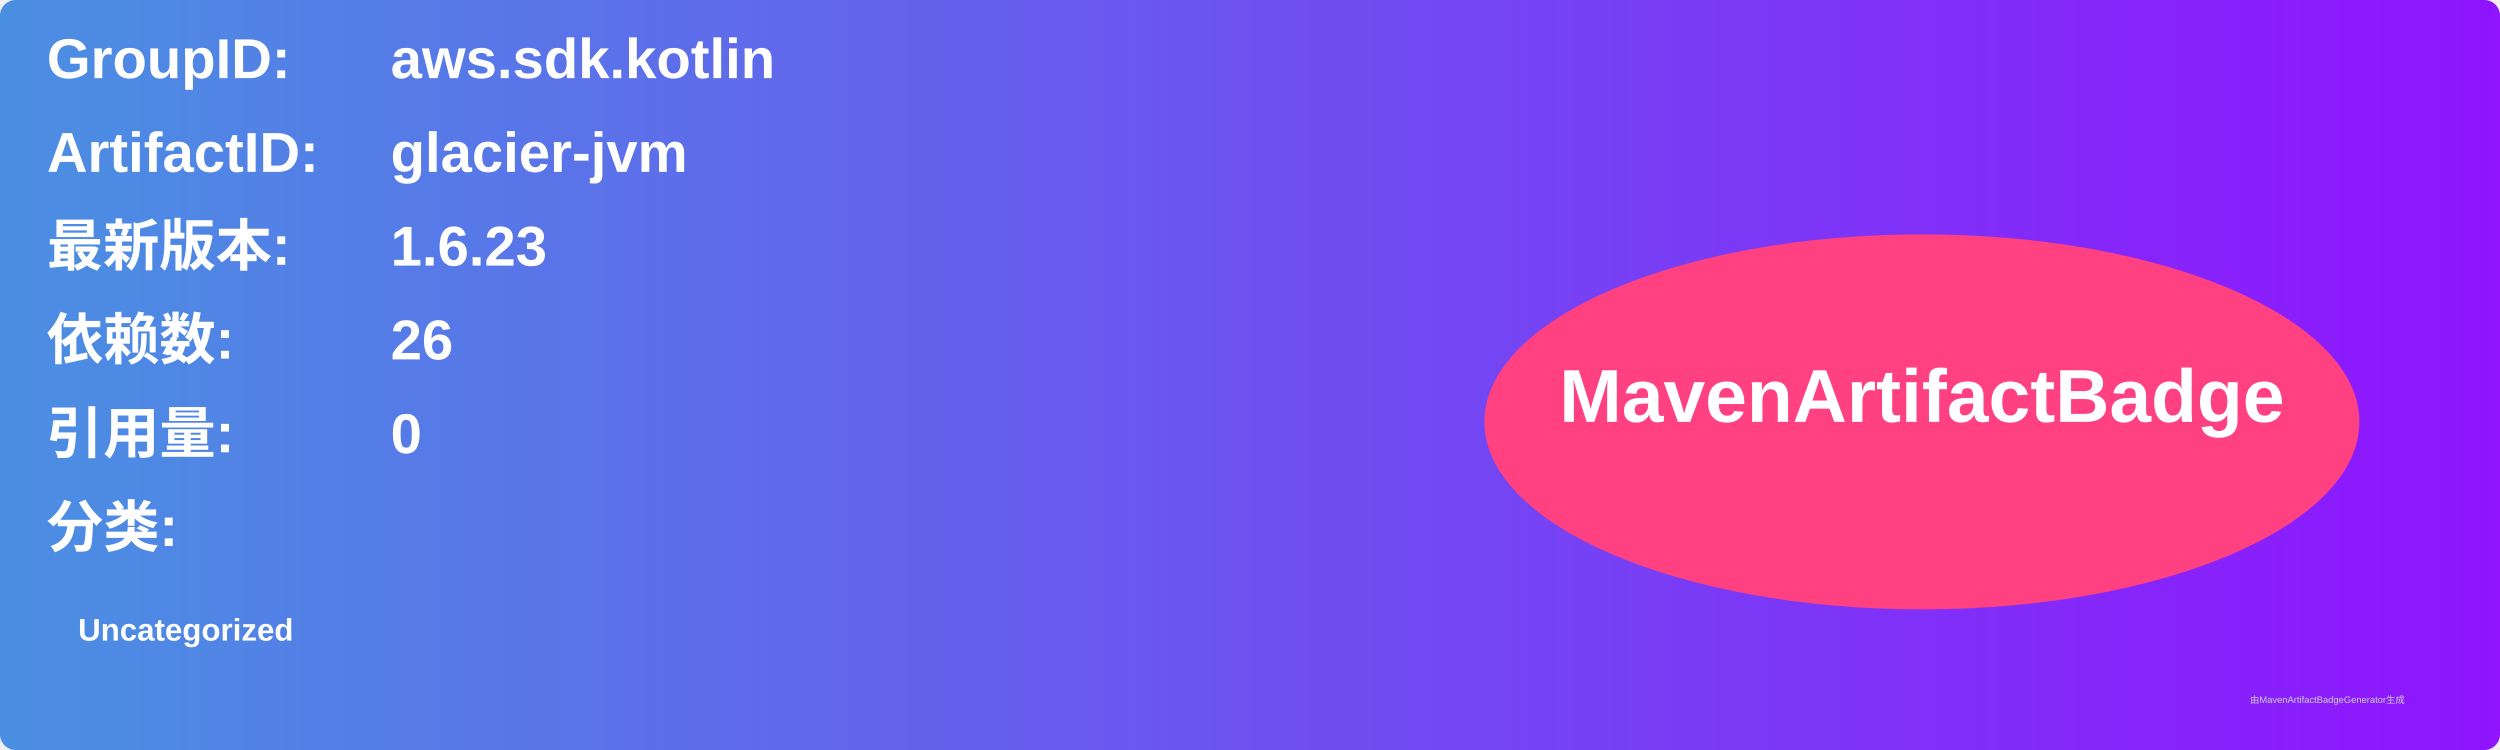
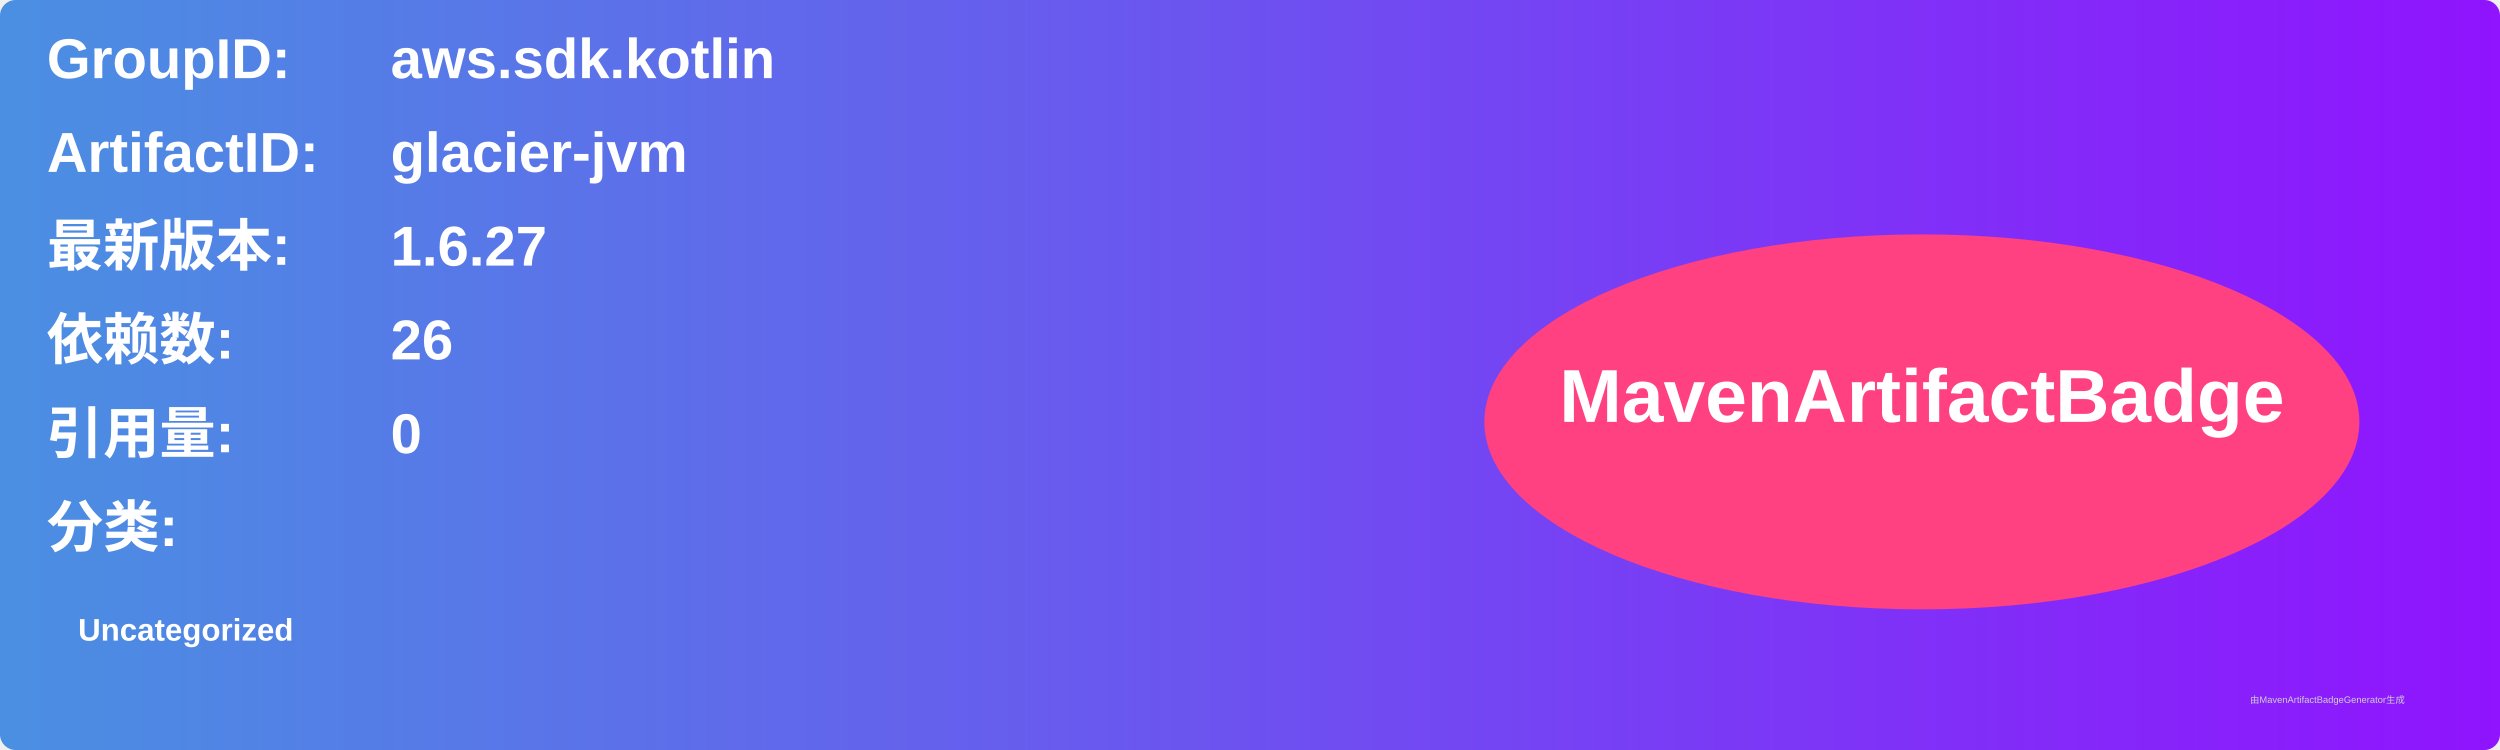
<svg xmlns="http://www.w3.org/2000/svg" width="800" height="240" viewBox="0 0 800 240">
  <linearGradient id="grad" x1="0%" y1="0%" x2="100%" y2="0%">
    <stop offset="0%" stop-color="#4a90e2" />
    <stop offset="100%" stop-color="#9013fe" />
  </linearGradient>
  <rect width="100%" height="100%" rx="5" ry="5" fill="url(#grad)" />
  <g transform="translate(15, 15)">
    <text x="0" y="10" font-family="Arial" font-size="18" fill="white" font-weight="bold" width="260">GroupID:</text>
    <text x="110" y="10" font-family="Arial" font-size="18" fill="white" font-weight="bold" width="460">aws.sdk.kotlin</text>
    <text x="0" y="40" font-family="Arial" font-size="18" fill="white" font-weight="bold" width="260">ArtifactID:</text>
    <text x="110" y="40" font-family="Arial" font-size="18" fill="white" font-weight="bold" width="460">glacier-jvm</text>
    <text x="0" y="70" font-family="Arial" font-size="18" fill="white" font-weight="bold">最新版本:</text>
    <text x="110" y="70" font-family="Arial" font-size="18" fill="white" font-weight="bold">
-       <tspan font-weight="bold">1.6.23</tspan>
+       <tspan font-weight="bold">1.6.27</tspan>
    </text>
    <text x="0" y="100" font-family="Arial" font-size="18" fill="white" font-weight="bold">依赖数: </text>
    <text x="110" y="100" font-family="Arial" font-size="18" fill="white">
      <tspan font-weight="bold">26</tspan>
    </text>
    <text x="0" y="130" font-family="Arial" font-size="18" fill="white" font-weight="bold">引用量: </text>
    <text x="110" y="130" font-family="Arial" font-size="18" fill="white">
      <tspan font-weight="bold">0</tspan>
    </text>
    <text x="0" y="160" font-family="Arial" font-size="18" fill="white" font-weight="bold">分类:</text>
    <text x="10" y="190" font-family="Arial" font-size="10" fill="white">
      <tspan font-weight="bold">Uncategorized</tspan>
    </text>
    <ellipse cx="600" cy="120" rx="140" ry="60" fill="#ff4081" />
    <text x="600" y="120" text-anchor="middle" font-family="Arial" font-size="24" fill="white" font-weight="bold">MavenArtifactBadge</text>
  </g>
  <text x="720" y="225" font-family="Arial" font-size="3" fill="#d0d0d0">由MavenArtifactBadgeGenerator生成</text>
</svg>
